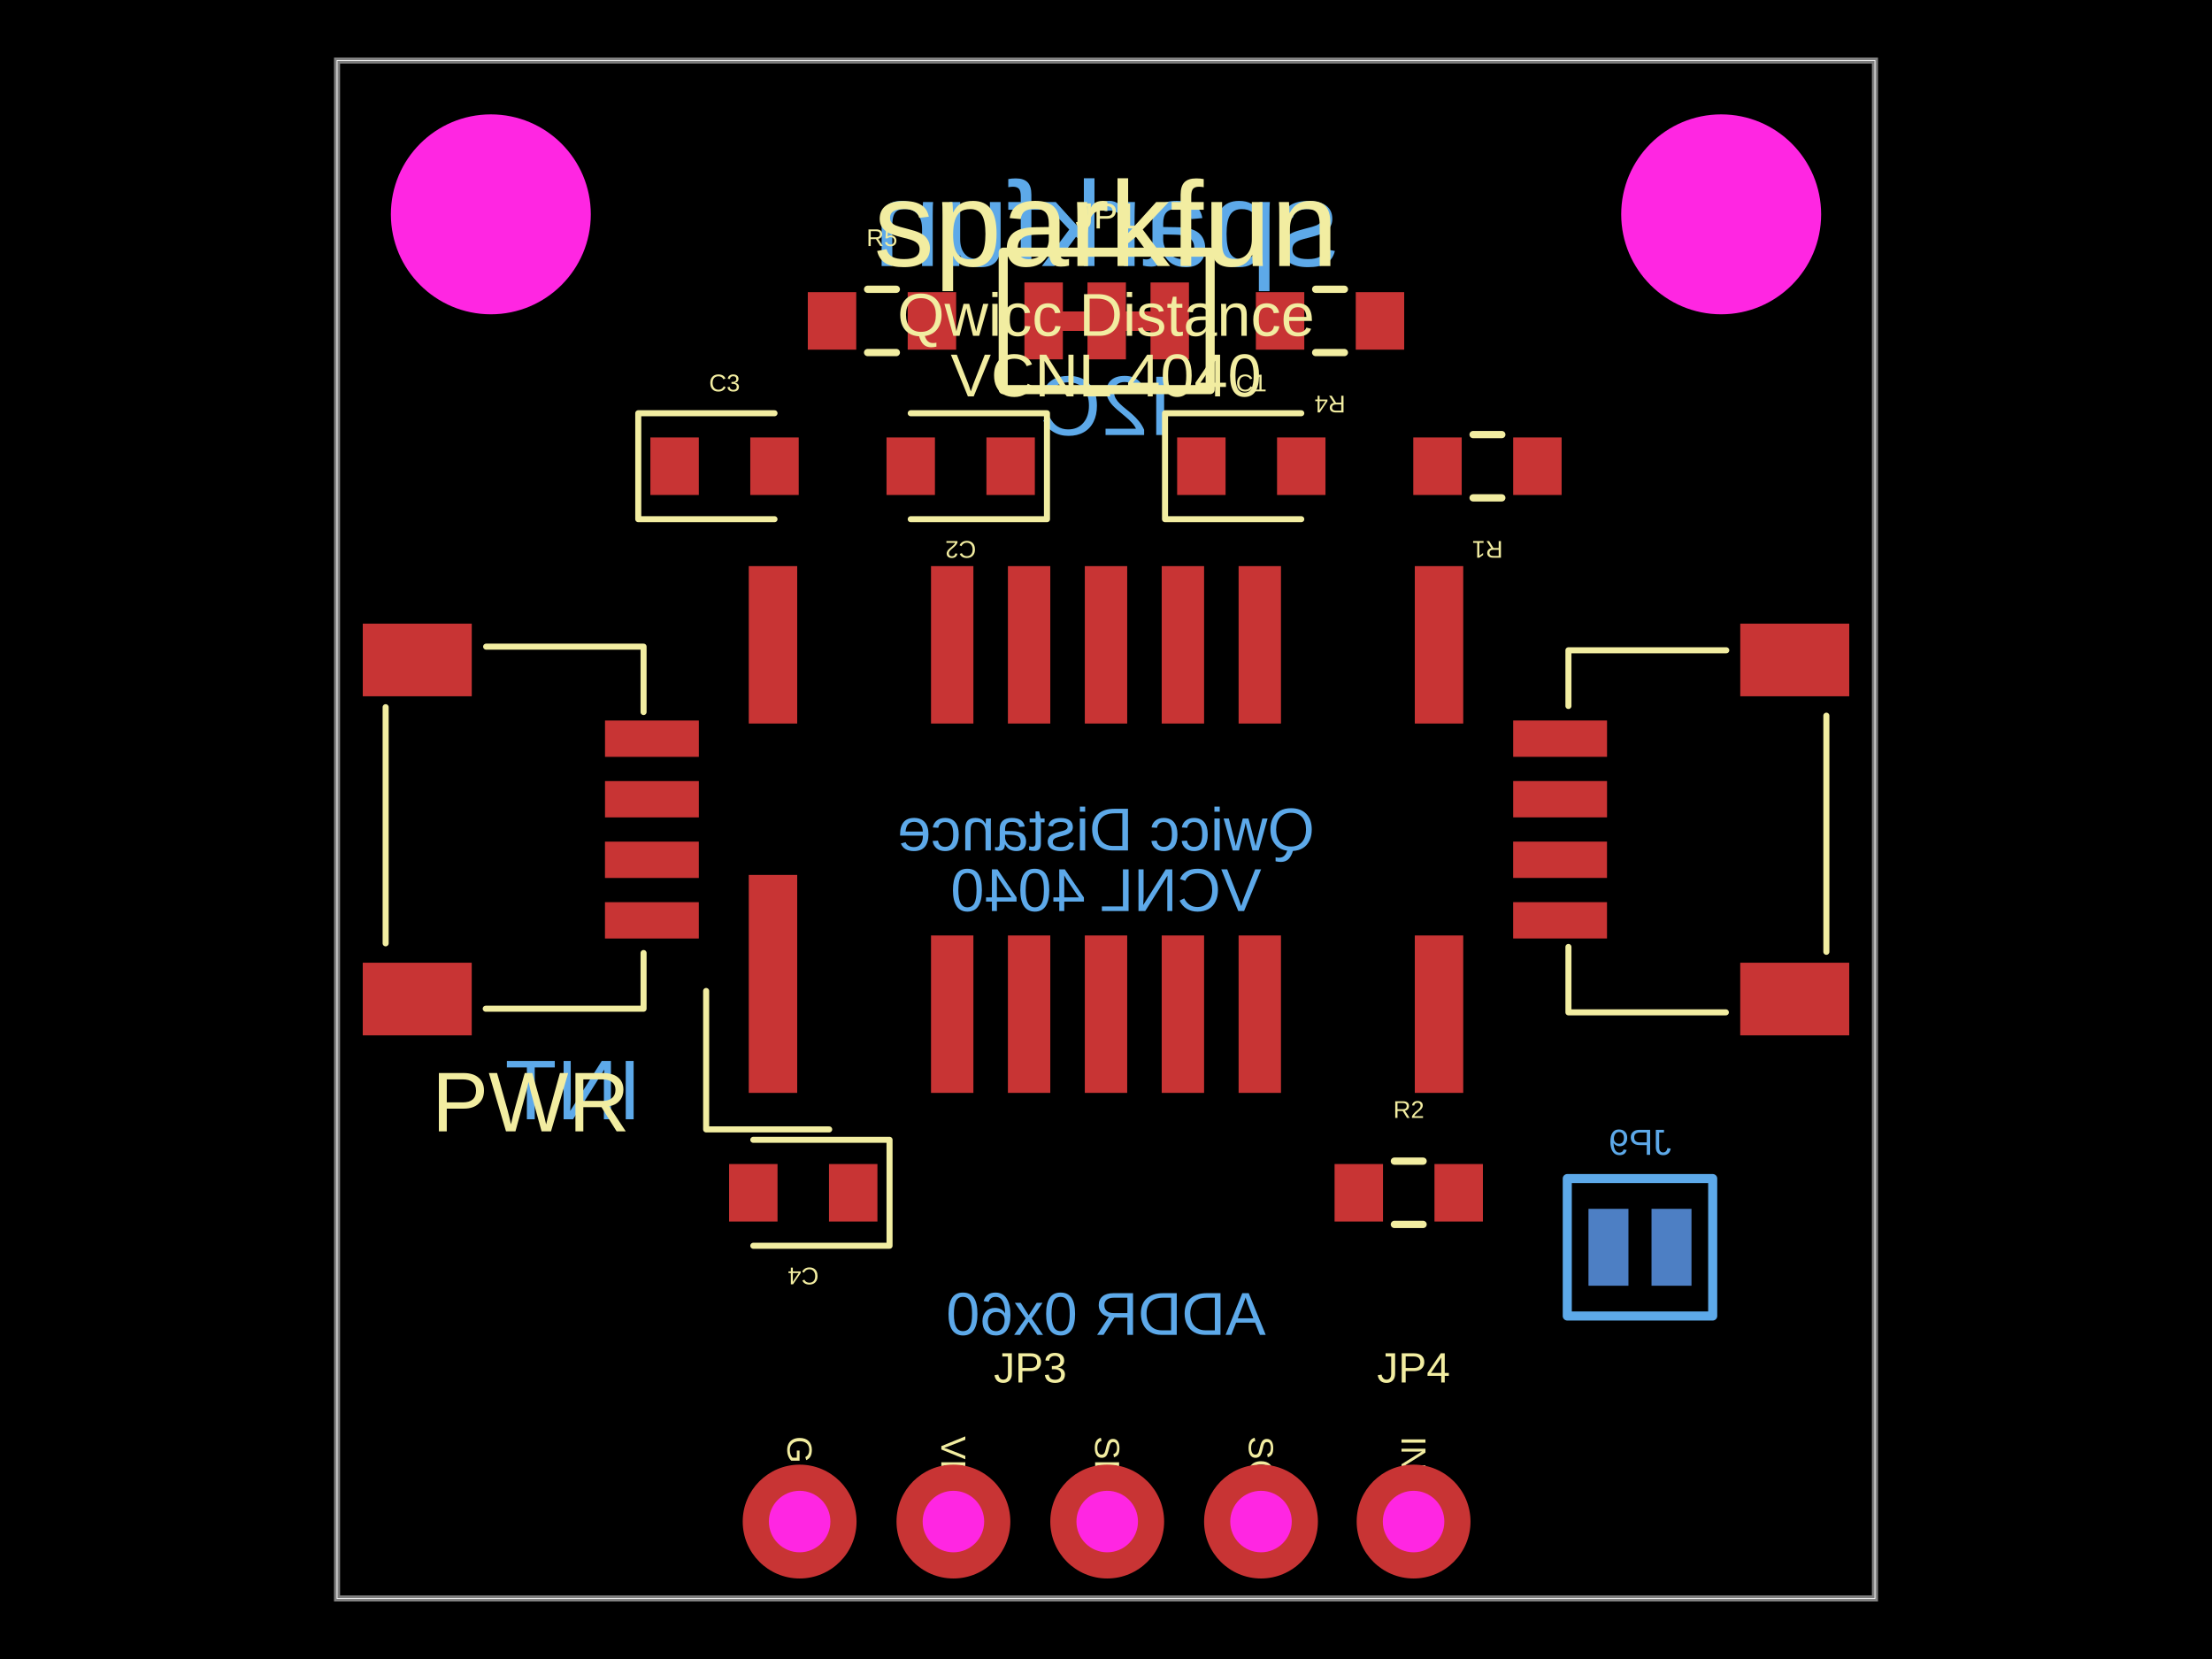
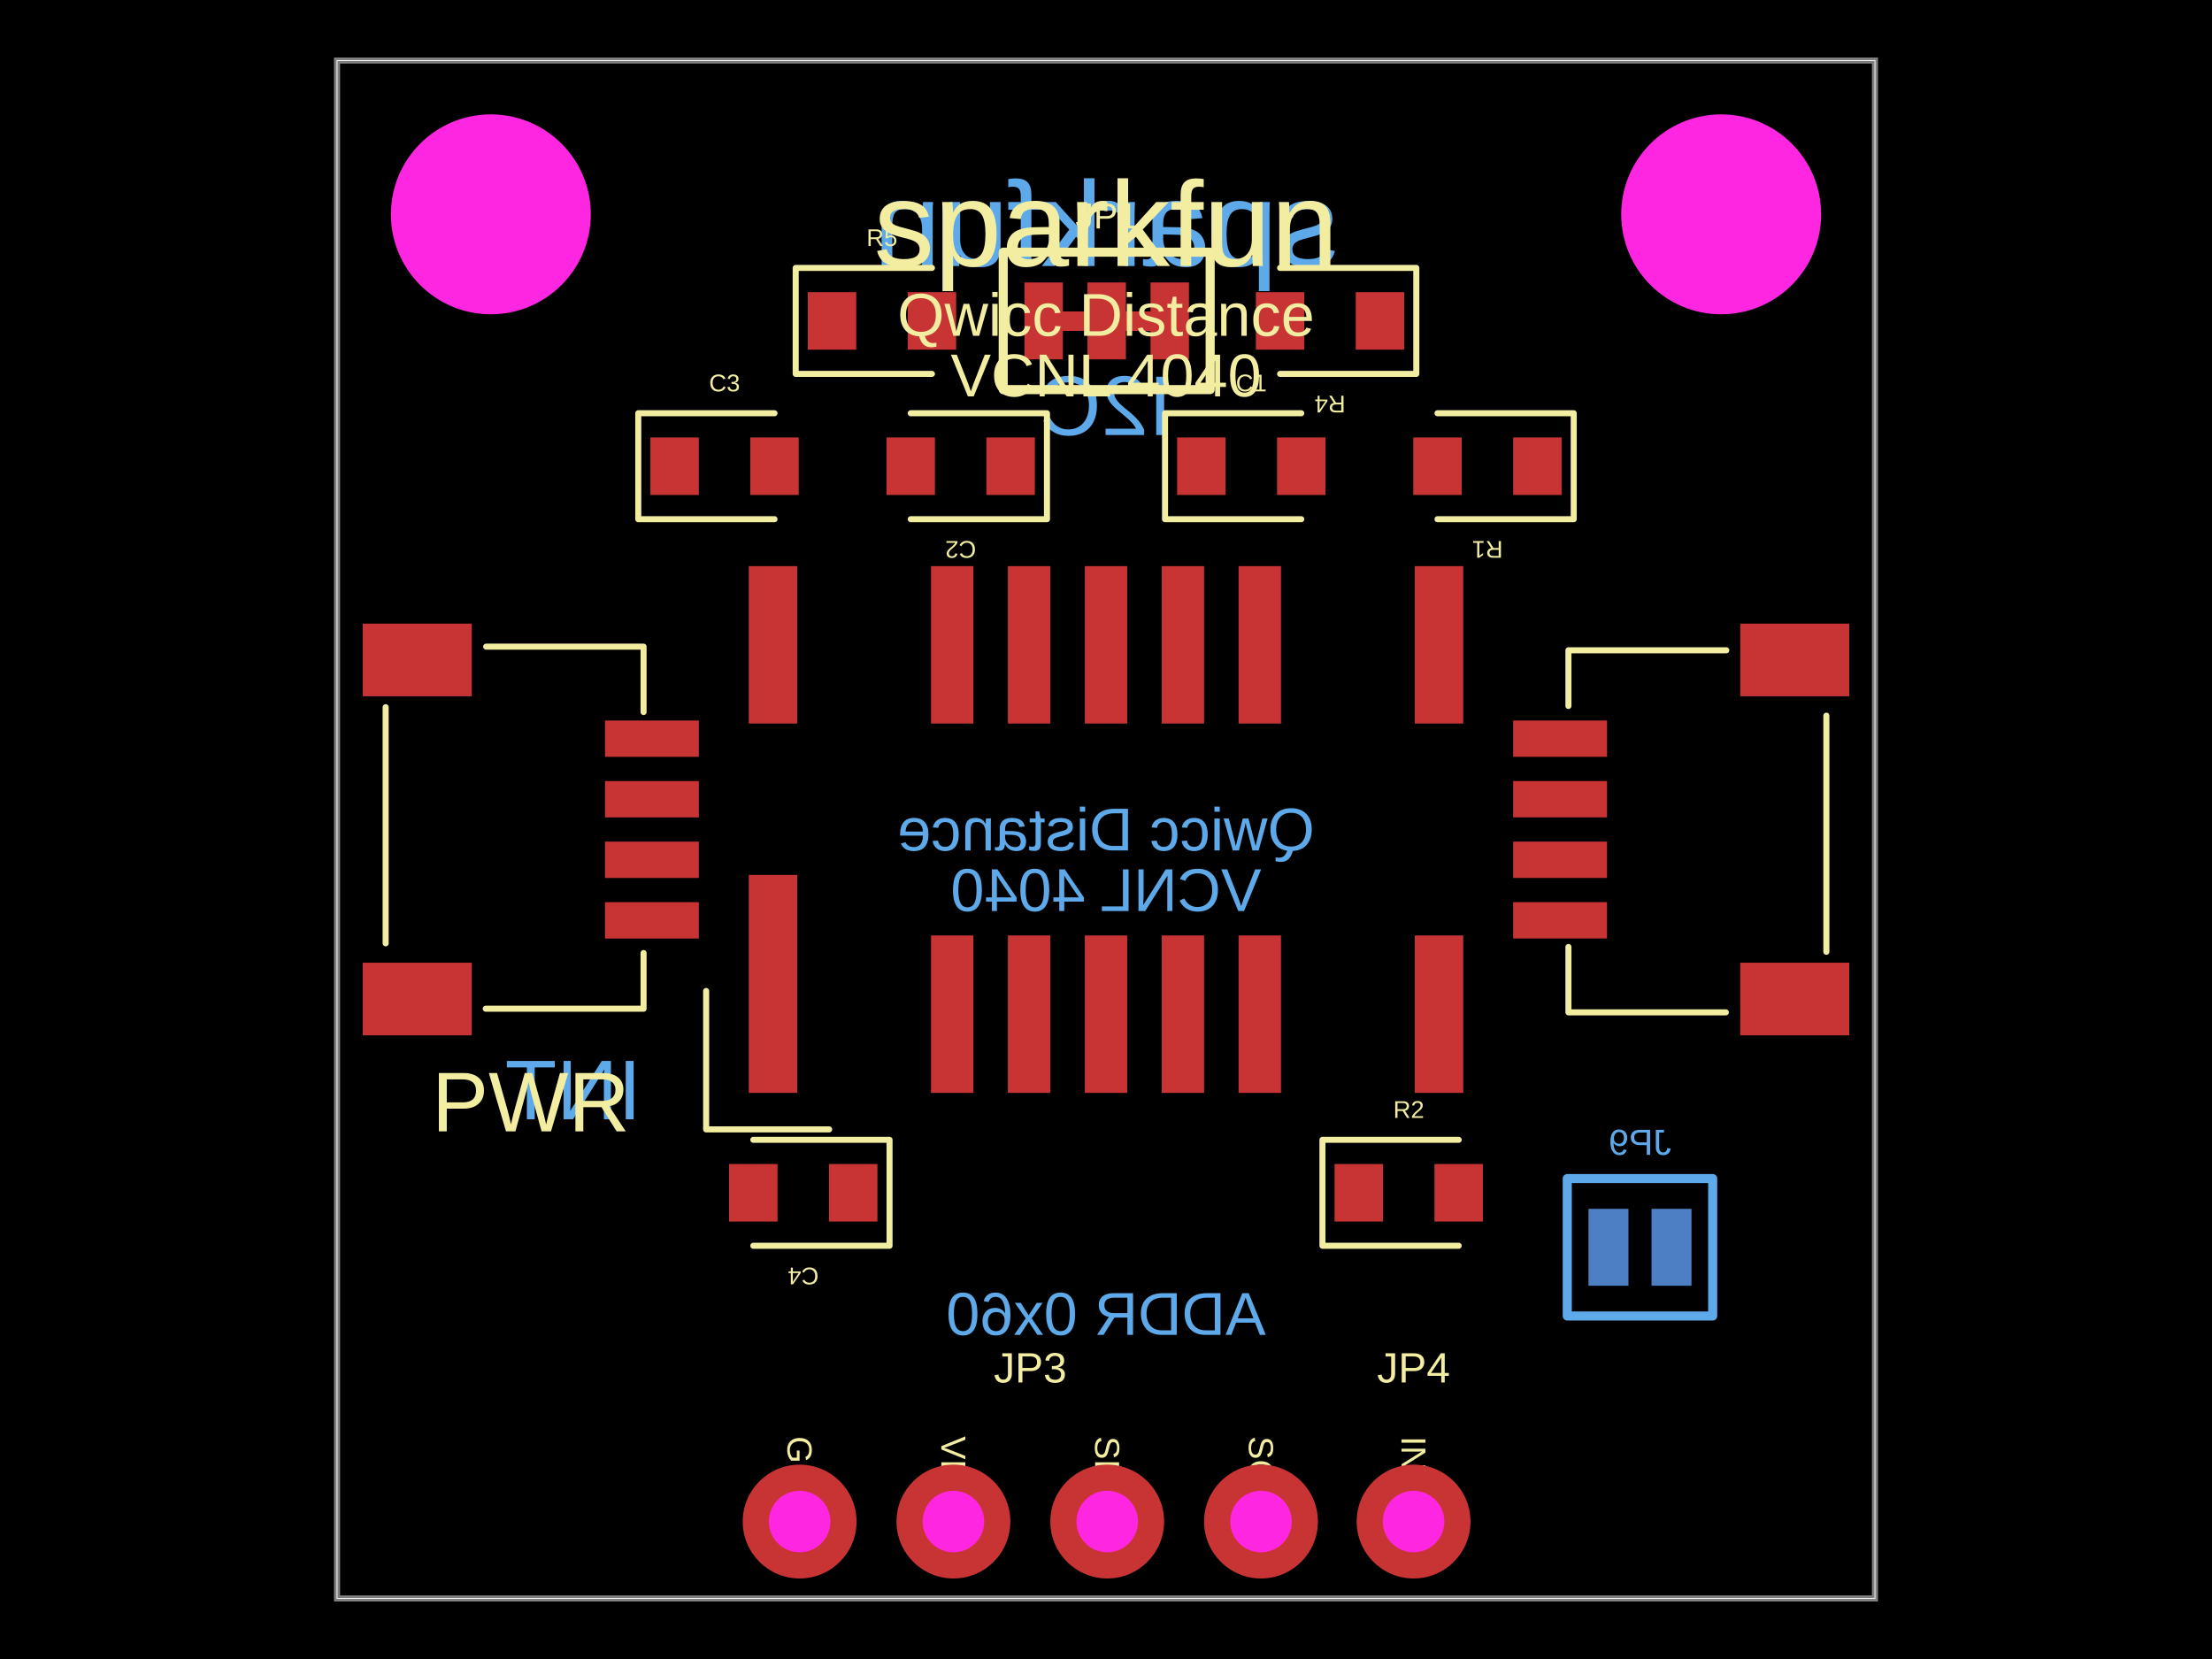
- <svg xmlns="http://www.w3.org/2000/svg" width="800" height="600">
+ <svg xmlns="http://www.w3.org/2000/svg" width="800" height="600" data-software-used-string="@tscircuit/core@0.0.1112">
  <style />
  <rect class="boundary" x="0" y="0" fill="#000" width="800" height="600" data-type="pcb_background" data-pcb-layer="global" />
  <rect class="pcb-boundary" fill="none" stroke="#fff" stroke-width="0.3" x="121.898" y="21.898" width="556.204" height="556.204" data-type="pcb_boundary" data-pcb-layer="global" />
  <path class="pcb-board" d="M 121.898 578.102 L 678.102 578.102 L 678.102 21.898 L 121.898 21.898 Z" fill="none" stroke="rgba(255, 255, 255, 0.5)" stroke-width="2.19" data-type="pcb_board" data-pcb-layer="board" />
  <rect class="pcb-pad" fill="rgb(77, 127, 196)" x="597.295" y="437.19" width="14.461" height="27.81" data-type="pcb_smtpad" data-pcb-layer="bottom" />
  <rect class="pcb-pad" fill="rgb(77, 127, 196)" x="574.491" y="437.19" width="14.461" height="27.81" data-type="pcb_smtpad" data-pcb-layer="bottom" />
-   <path class="pcb-silkscreen pcb-silkscreen-bottom" d="M 619.42 475.949 L 566.826 475.949 L 566.826 426.241 L 619.42 426.241 L 619.42 475.949 Z" fill="none" stroke="#5da9e9" stroke-width="3.285" stroke-linecap="round" stroke-linejoin="round" data-pcb-component-id="pcb_component_10" data-pcb-silkscreen-path-id="pcb_silkscreen_path_14" data-type="pcb_silkscreen_path" data-pcb-layer="bottom" />
-   <text x="0" y="0" dx="0" dy="0" fill="#5da9e9" font-family="Arial, sans-serif" font-size="13.139" text-anchor="middle" dominant-baseline="central" transform="matrix(-1,0,0,1,593.1234,413.1022)" class="pcb-silkscreen-text pcb-silkscreen-bottom" data-pcb-silkscreen-text-id="pcb_silkscreen_text_9" stroke="none" data-type="pcb_silkscreen_text" data-pcb-layer="bottom">JP9</text>
-   <text x="0" y="0" dx="0" dy="0" fill="#5da9e9" font-family="Arial, sans-serif" font-size="43.796" text-anchor="middle" dominant-baseline="central" transform="matrix(-1,0,0,1,400,81.0219)" class="pcb-silkscreen-text pcb-silkscreen-bottom" data-pcb-silkscreen-text-id="pcb_silkscreen_text_18" stroke="none" data-type="pcb_silkscreen_text" data-pcb-layer="bottom">sparkfun</text>
-   <text x="0" y="0" dx="0" dy="0" fill="#5da9e9" font-family="Arial, sans-serif" font-size="30.657" text-anchor="middle" dominant-baseline="central" transform="matrix(-1,0,0,1,400,146.7153)" class="pcb-silkscreen-text pcb-silkscreen-bottom" data-pcb-silkscreen-text-id="pcb_silkscreen_text_22" stroke="none" data-type="pcb_silkscreen_text" data-pcb-layer="bottom">I2C</text>
-   <text x="0" y="0" dx="0" dy="0" fill="#5da9e9" font-family="Arial, sans-serif" font-size="30.657" text-anchor="middle" dominant-baseline="central" transform="matrix(-1,0,0,1,207.2993,394.1606)" class="pcb-silkscreen-text pcb-silkscreen-bottom" data-pcb-silkscreen-text-id="pcb_silkscreen_text_23" stroke="none" data-type="pcb_silkscreen_text" data-pcb-layer="bottom">INT</text>
-   <text x="0" y="0" dx="0" dy="0" fill="#5da9e9" font-family="Arial, sans-serif" font-size="21.898" text-anchor="middle" dominant-baseline="central" transform="matrix(-1,0,0,1,400,300)" class="pcb-silkscreen-text pcb-silkscreen-bottom" data-pcb-silkscreen-text-id="pcb_silkscreen_text_24" stroke="none" data-type="pcb_silkscreen_text" data-pcb-layer="bottom">Qwicc Distance</text>
-   <text x="0" y="0" dx="0" dy="0" fill="#5da9e9" font-family="Arial, sans-serif" font-size="21.898" text-anchor="middle" dominant-baseline="central" transform="matrix(-1,0,0,1,400,321.8978)" class="pcb-silkscreen-text pcb-silkscreen-bottom" data-pcb-silkscreen-text-id="pcb_silkscreen_text_25" stroke="none" data-type="pcb_silkscreen_text" data-pcb-layer="bottom">VCNL 4040</text>
-   <text x="0" y="0" dx="0" dy="0" fill="#5da9e9" font-family="Arial, sans-serif" font-size="21.898" text-anchor="middle" dominant-baseline="central" transform="matrix(-1,0,0,1,400,475.1825)" class="pcb-silkscreen-text pcb-silkscreen-bottom" data-pcb-silkscreen-text-id="pcb_silkscreen_text_26" stroke="none" data-type="pcb_silkscreen_text" data-pcb-layer="bottom">ADDR 0x60</text>
+   <path class="pcb-silkscreen pcb-silkscreen-bottom" d="M 619.42 475.949 L 566.826 475.949 L 566.826 426.241 L 619.42 426.241 L 619.42 475.949 Z" fill="none" stroke="#5da9e9" stroke-width="3.285" stroke-linecap="round" stroke-linejoin="round" data-pcb-component-id="pcb_component_10" data-pcb-silkscreen-path-id="pcb_silkscreen_path_10" data-type="pcb_silkscreen_path" data-pcb-layer="bottom" />
+   <text x="0" y="0" dx="0" dy="0" fill="#5da9e9" font-family="Arial, sans-serif" font-size="13.139" text-anchor="middle" dominant-baseline="central" transform="matrix(-1,0,0,1,593.1234,413.1022)" class="pcb-silkscreen-text pcb-silkscreen-bottom" data-pcb-silkscreen-text-id="pcb_component_10" stroke="none" data-type="pcb_silkscreen_text" data-pcb-layer="bottom">JP9</text>
+   <text x="0" y="0" dx="0" dy="0" fill="#5da9e9" font-family="Arial, sans-serif" font-size="43.796" text-anchor="middle" dominant-baseline="central" transform="matrix(-1,0,0,1,400,81.0219)" class="pcb-silkscreen-text pcb-silkscreen-bottom" data-pcb-silkscreen-text-id="null" stroke="none" data-type="pcb_silkscreen_text" data-pcb-layer="bottom">sparkfun</text>
+   <text x="0" y="0" dx="0" dy="0" fill="#5da9e9" font-family="Arial, sans-serif" font-size="30.657" text-anchor="middle" dominant-baseline="central" transform="matrix(-1,0,0,1,400,146.7153)" class="pcb-silkscreen-text pcb-silkscreen-bottom" data-pcb-silkscreen-text-id="null" stroke="none" data-type="pcb_silkscreen_text" data-pcb-layer="bottom">I2C</text>
+   <text x="0" y="0" dx="0" dy="0" fill="#5da9e9" font-family="Arial, sans-serif" font-size="30.657" text-anchor="middle" dominant-baseline="central" transform="matrix(-1,0,0,1,207.2993,394.1606)" class="pcb-silkscreen-text pcb-silkscreen-bottom" data-pcb-silkscreen-text-id="null" stroke="none" data-type="pcb_silkscreen_text" data-pcb-layer="bottom">INT</text>
+   <text x="0" y="0" dx="0" dy="0" fill="#5da9e9" font-family="Arial, sans-serif" font-size="21.898" text-anchor="middle" dominant-baseline="central" transform="matrix(-1,0,0,1,400,300)" class="pcb-silkscreen-text pcb-silkscreen-bottom" data-pcb-silkscreen-text-id="null" stroke="none" data-type="pcb_silkscreen_text" data-pcb-layer="bottom">Qwicc Distance</text>
+   <text x="0" y="0" dx="0" dy="0" fill="#5da9e9" font-family="Arial, sans-serif" font-size="21.898" text-anchor="middle" dominant-baseline="central" transform="matrix(-1,0,0,1,400,321.8978)" class="pcb-silkscreen-text pcb-silkscreen-bottom" data-pcb-silkscreen-text-id="null" stroke="none" data-type="pcb_silkscreen_text" data-pcb-layer="bottom">VCNL 4040</text>
+   <text x="0" y="0" dx="0" dy="0" fill="#5da9e9" font-family="Arial, sans-serif" font-size="21.898" text-anchor="middle" dominant-baseline="central" transform="matrix(-1,0,0,1,400,475.1825)" class="pcb-silkscreen-text pcb-silkscreen-bottom" data-pcb-silkscreen-text-id="null" stroke="none" data-type="pcb_silkscreen_text" data-pcb-layer="bottom">ADDR 0x60</text>
  <rect class="pcb-pad" fill="rgb(200, 52, 52)" x="270.8" y="316.426" width="17.518" height="78.832" data-type="pcb_smtpad" data-pcb-layer="top" />
  <rect class="pcb-pad" fill="rgb(200, 52, 52)" x="336.715" y="338.321" width="15.328" height="56.934" data-type="pcb_smtpad" data-pcb-layer="top" />
  <rect class="pcb-pad" fill="rgb(200, 52, 52)" x="364.526" y="338.321" width="15.328" height="56.934" data-type="pcb_smtpad" data-pcb-layer="top" />
  <rect class="pcb-pad" fill="rgb(200, 52, 52)" x="392.336" y="338.321" width="15.328" height="56.934" data-type="pcb_smtpad" data-pcb-layer="top" />
  <rect class="pcb-pad" fill="rgb(200, 52, 52)" x="420.146" y="338.321" width="15.328" height="56.934" data-type="pcb_smtpad" data-pcb-layer="top" />
  <rect class="pcb-pad" fill="rgb(200, 52, 52)" x="447.956" y="338.321" width="15.328" height="56.934" data-type="pcb_smtpad" data-pcb-layer="top" />
  <rect class="pcb-pad" fill="rgb(200, 52, 52)" x="511.681" y="338.321" width="17.518" height="56.934" data-type="pcb_smtpad" data-pcb-layer="top" />
  <rect class="pcb-pad" fill="rgb(200, 52, 52)" x="511.681" y="204.742" width="17.518" height="56.934" data-type="pcb_smtpad" data-pcb-layer="top" />
  <rect class="pcb-pad" fill="rgb(200, 52, 52)" x="447.956" y="204.742" width="15.328" height="56.934" data-type="pcb_smtpad" data-pcb-layer="top" />
  <rect class="pcb-pad" fill="rgb(200, 52, 52)" x="420.146" y="204.742" width="15.328" height="56.934" data-type="pcb_smtpad" data-pcb-layer="top" />
  <rect class="pcb-pad" fill="rgb(200, 52, 52)" x="392.336" y="204.742" width="15.328" height="56.934" data-type="pcb_smtpad" data-pcb-layer="top" />
  <rect class="pcb-pad" fill="rgb(200, 52, 52)" x="364.526" y="204.742" width="15.328" height="56.934" data-type="pcb_smtpad" data-pcb-layer="top" />
  <rect class="pcb-pad" fill="rgb(200, 52, 52)" x="336.715" y="204.742" width="15.328" height="56.934" data-type="pcb_smtpad" data-pcb-layer="top" />
  <rect class="pcb-pad" fill="rgb(200, 52, 52)" x="270.8" y="204.742" width="17.518" height="56.934" data-type="pcb_smtpad" data-pcb-layer="top" />
  <rect class="pcb-pad" fill="rgb(200, 52, 52)" x="425.73" y="158.212" width="17.518" height="20.803" data-type="pcb_smtpad" data-pcb-layer="top" />
  <rect class="pcb-pad" fill="rgb(200, 52, 52)" x="461.861" y="158.212" width="17.518" height="20.803" data-type="pcb_smtpad" data-pcb-layer="top" />
  <rect class="pcb-pad" fill="rgb(200, 52, 52)" x="356.752" y="158.212" width="17.518" height="20.803" data-type="pcb_smtpad" data-pcb-layer="top" />
  <rect class="pcb-pad" fill="rgb(200, 52, 52)" x="320.62" y="158.212" width="17.518" height="20.803" data-type="pcb_smtpad" data-pcb-layer="top" />
  <rect class="pcb-pad" fill="rgb(200, 52, 52)" x="235.219" y="158.212" width="17.518" height="20.803" data-type="pcb_smtpad" data-pcb-layer="top" />
  <rect class="pcb-pad" fill="rgb(200, 52, 52)" x="271.35" y="158.212" width="17.518" height="20.803" data-type="pcb_smtpad" data-pcb-layer="top" />
  <rect class="pcb-pad" fill="rgb(200, 52, 52)" x="299.818" y="420.985" width="17.518" height="20.803" data-type="pcb_smtpad" data-pcb-layer="top" />
  <rect class="pcb-pad" fill="rgb(200, 52, 52)" x="263.686" y="420.985" width="17.518" height="20.803" data-type="pcb_smtpad" data-pcb-layer="top" />
  <rect class="pcb-pad" fill="rgb(200, 52, 52)" x="547.263" y="158.212" width="17.518" height="20.803" data-type="pcb_smtpad" data-pcb-layer="top" />
  <rect class="pcb-pad" fill="rgb(200, 52, 52)" x="511.131" y="158.212" width="17.518" height="20.803" data-type="pcb_smtpad" data-pcb-layer="top" />
  <rect class="pcb-pad" fill="rgb(200, 52, 52)" x="482.664" y="420.985" width="17.518" height="20.803" data-type="pcb_smtpad" data-pcb-layer="top" />
  <rect class="pcb-pad" fill="rgb(200, 52, 52)" x="518.796" y="420.985" width="17.518" height="20.803" data-type="pcb_smtpad" data-pcb-layer="top" />
  <rect class="pcb-pad" fill="rgb(200, 52, 52)" x="490.328" y="105.657" width="17.518" height="20.803" data-type="pcb_smtpad" data-pcb-layer="top" />
  <rect class="pcb-pad" fill="rgb(200, 52, 52)" x="454.197" y="105.657" width="17.518" height="20.803" data-type="pcb_smtpad" data-pcb-layer="top" />
  <rect class="pcb-pad" fill="rgb(200, 52, 52)" x="292.153" y="105.657" width="17.518" height="20.803" data-type="pcb_smtpad" data-pcb-layer="top" />
  <rect class="pcb-pad" fill="rgb(200, 52, 52)" x="328.285" y="105.657" width="17.518" height="20.803" data-type="pcb_smtpad" data-pcb-layer="top" />
  <rect class="pcb-pad" fill="rgb(200, 52, 52)" x="370.493" y="102.153" width="13.905" height="27.81" data-type="pcb_smtpad" data-pcb-layer="top" />
  <rect class="pcb-pad" fill="rgb(200, 52, 52)" x="393.297" y="102.153" width="13.905" height="27.81" data-type="pcb_smtpad" data-pcb-layer="top" />
  <rect class="pcb-pad" fill="rgb(200, 52, 52)" x="416.101" y="102.153" width="13.905" height="27.81" data-type="pcb_smtpad" data-pcb-layer="top" />
  <path class="pcb-trace" stroke="rgb(200, 52, 52)" fill="none" d="M 384.398 116.058 L 393.297 116.058" stroke-width="6.953" stroke-linecap="round" stroke-linejoin="round" shape-rendering="crispEdges" data-type="pcb_trace" data-pcb-layer="top" />
  <path class="pcb-trace" stroke="rgb(200, 52, 52)" fill="none" d="M 407.202 116.058 L 416.101 116.058" stroke-width="6.953" stroke-linecap="round" stroke-linejoin="round" shape-rendering="crispEdges" data-type="pcb_trace" data-pcb-layer="top" />
  <rect class="pcb-pad" fill="rgb(200, 52, 52)" x="547.251" y="304.377" width="33.942" height="13.139" data-type="pcb_smtpad" data-pcb-layer="top" />
  <rect class="pcb-pad" fill="rgb(200, 52, 52)" x="547.251" y="326.275" width="33.942" height="13.139" data-type="pcb_smtpad" data-pcb-layer="top" />
  <rect class="pcb-pad" fill="rgb(200, 52, 52)" x="547.262" y="260.576" width="33.942" height="13.139" data-type="pcb_smtpad" data-pcb-layer="top" />
  <rect class="pcb-pad" fill="rgb(200, 52, 52)" x="547.262" y="282.473" width="33.942" height="13.139" data-type="pcb_smtpad" data-pcb-layer="top" />
  <rect class="pcb-pad" fill="rgb(200, 52, 52)" x="629.38" y="348.177" width="39.416" height="26.277" data-type="pcb_smtpad" data-pcb-layer="top" />
  <rect class="pcb-pad" fill="rgb(200, 52, 52)" x="629.391" y="225.545" width="39.416" height="26.277" data-type="pcb_smtpad" data-pcb-layer="top" />
  <rect class="pcb-pad" fill="rgb(200, 52, 52)" x="218.807" y="282.485" width="33.942" height="13.139" data-type="pcb_smtpad" data-pcb-layer="top" />
  <rect class="pcb-pad" fill="rgb(200, 52, 52)" x="218.807" y="260.587" width="33.942" height="13.139" data-type="pcb_smtpad" data-pcb-layer="top" />
  <rect class="pcb-pad" fill="rgb(200, 52, 52)" x="218.796" y="326.286" width="33.942" height="13.139" data-type="pcb_smtpad" data-pcb-layer="top" />
  <rect class="pcb-pad" fill="rgb(200, 52, 52)" x="218.796" y="304.388" width="33.942" height="13.139" data-type="pcb_smtpad" data-pcb-layer="top" />
  <rect class="pcb-pad" fill="rgb(200, 52, 52)" x="131.204" y="225.545" width="39.416" height="26.277" data-type="pcb_smtpad" data-pcb-layer="top" />
  <rect class="pcb-pad" fill="rgb(200, 52, 52)" x="131.193" y="348.177" width="39.416" height="26.277" data-type="pcb_smtpad" data-pcb-layer="top" />
  <path class="pcb-silkscreen pcb-silkscreen-top" d="M 255.387 358.401 L 255.387 408.46 L 299.883 408.46" fill="none" stroke="#f2eda1" stroke-width="2.19" stroke-linecap="round" stroke-linejoin="round" data-pcb-component-id="pcb_component_0" data-pcb-silkscreen-path-id="pcb_silkscreen_path_0" data-type="pcb_silkscreen_path" data-pcb-layer="top" />
  <path class="pcb-silkscreen pcb-silkscreen-top" d="M 470.62 149.453 L 421.35 149.453 L 421.35 187.774 L 470.62 187.774" fill="none" stroke="#f2eda1" stroke-width="2.19" stroke-linecap="round" stroke-linejoin="round" data-pcb-component-id="pcb_component_1" data-pcb-silkscreen-path-id="pcb_silkscreen_path_1" data-type="pcb_silkscreen_path" data-pcb-layer="top" />
-   <text x="0" y="0" dx="0" dy="0" fill="#f2eda1" font-family="Arial, sans-serif" font-size="8.759" text-anchor="middle" dominant-baseline="central" transform="matrix(1,0,0,1,452.5547,138.5036)" class="pcb-silkscreen-text pcb-silkscreen-top" data-pcb-silkscreen-text-id="pcb_silkscreen_text_0" stroke="none" data-type="pcb_silkscreen_text" data-pcb-layer="top">C1</text>
+   <text x="0" y="0" dx="0" dy="0" fill="#f2eda1" font-family="Arial, sans-serif" font-size="8.759" text-anchor="middle" dominant-baseline="central" transform="matrix(1,0,0,1,452.5547,138.5036)" class="pcb-silkscreen-text pcb-silkscreen-top" data-pcb-silkscreen-text-id="pcb_component_1" stroke="none" data-type="pcb_silkscreen_text" data-pcb-layer="top">C1</text>
  <path class="pcb-silkscreen pcb-silkscreen-top" d="M 329.38 187.774 L 378.65 187.774 L 378.65 149.453 L 329.38 149.453" fill="none" stroke="#f2eda1" stroke-width="2.19" stroke-linecap="round" stroke-linejoin="round" data-pcb-component-id="pcb_component_2" data-pcb-silkscreen-path-id="pcb_silkscreen_path_2" data-type="pcb_silkscreen_path" data-pcb-layer="top" />
-   <text x="0" y="0" dx="0" dy="0" fill="#f2eda1" font-family="Arial, sans-serif" font-size="8.759" text-anchor="middle" dominant-baseline="central" transform="matrix(-1,-1.2246467991473532e-16,1.2246467991473532e-16,-1,347.4453,198.7226)" class="pcb-silkscreen-text pcb-silkscreen-top" data-pcb-silkscreen-text-id="pcb_silkscreen_text_1" stroke="none" data-type="pcb_silkscreen_text" data-pcb-layer="top">C2</text>
+   <text x="0" y="0" dx="0" dy="0" fill="#f2eda1" font-family="Arial, sans-serif" font-size="8.759" text-anchor="middle" dominant-baseline="central" transform="matrix(-1,-1.2246467991473532e-16,1.2246467991473532e-16,-1,347.4453,198.7226)" class="pcb-silkscreen-text pcb-silkscreen-top" data-pcb-silkscreen-text-id="pcb_component_2" stroke="none" data-type="pcb_silkscreen_text" data-pcb-layer="top">C2</text>
  <path class="pcb-silkscreen pcb-silkscreen-top" d="M 280.109 149.453 L 230.839 149.453 L 230.839 187.774 L 280.109 187.774" fill="none" stroke="#f2eda1" stroke-width="2.19" stroke-linecap="round" stroke-linejoin="round" data-pcb-component-id="pcb_component_3" data-pcb-silkscreen-path-id="pcb_silkscreen_path_3" data-type="pcb_silkscreen_path" data-pcb-layer="top" />
-   <text x="0" y="0" dx="0" dy="0" fill="#f2eda1" font-family="Arial, sans-serif" font-size="8.759" text-anchor="middle" dominant-baseline="central" transform="matrix(1,0,0,1,262.0438,138.5036)" class="pcb-silkscreen-text pcb-silkscreen-top" data-pcb-silkscreen-text-id="pcb_silkscreen_text_2" stroke="none" data-type="pcb_silkscreen_text" data-pcb-layer="top">C3</text>
+   <text x="0" y="0" dx="0" dy="0" fill="#f2eda1" font-family="Arial, sans-serif" font-size="8.759" text-anchor="middle" dominant-baseline="central" transform="matrix(1,0,0,1,262.0438,138.5036)" class="pcb-silkscreen-text pcb-silkscreen-top" data-pcb-silkscreen-text-id="pcb_component_3" stroke="none" data-type="pcb_silkscreen_text" data-pcb-layer="top">C3</text>
  <path class="pcb-silkscreen pcb-silkscreen-top" d="M 272.445 450.547 L 321.715 450.547 L 321.715 412.226 L 272.445 412.226" fill="none" stroke="#f2eda1" stroke-width="2.19" stroke-linecap="round" stroke-linejoin="round" data-pcb-component-id="pcb_component_4" data-pcb-silkscreen-path-id="pcb_silkscreen_path_4" data-type="pcb_silkscreen_path" data-pcb-layer="top" />
-   <text x="0" y="0" dx="0" dy="0" fill="#f2eda1" font-family="Arial, sans-serif" font-size="8.759" text-anchor="middle" dominant-baseline="central" transform="matrix(-1,-1.2246467991473532e-16,1.2246467991473532e-16,-1,290.5109,461.4964)" class="pcb-silkscreen-text pcb-silkscreen-top" data-pcb-silkscreen-text-id="pcb_silkscreen_text_3" stroke="none" data-type="pcb_silkscreen_text" data-pcb-layer="top">C4</text>
-   <path class="pcb-silkscreen pcb-silkscreen-top" d="M 543.152 180.055 L 532.761 180.055" fill="none" stroke="#f2eda1" stroke-width="2.628" stroke-linecap="round" stroke-linejoin="round" data-pcb-component-id="pcb_component_5" data-pcb-silkscreen-path-id="pcb_silkscreen_path_5" data-type="pcb_silkscreen_path" data-pcb-layer="top" />
-   <path class="pcb-silkscreen pcb-silkscreen-top" d="M 543.152 157.172 L 532.761 157.172" fill="none" stroke="#f2eda1" stroke-width="2.628" stroke-linecap="round" stroke-linejoin="round" data-pcb-component-id="pcb_component_5" data-pcb-silkscreen-path-id="pcb_silkscreen_path_6" data-type="pcb_silkscreen_path" data-pcb-layer="top" />
-   <text x="0" y="0" dx="0" dy="0" fill="#f2eda1" font-family="Arial, sans-serif" font-size="8.759" text-anchor="middle" dominant-baseline="central" transform="matrix(-1,-1.2246467991473532e-16,1.2246467991473532e-16,-1,537.9562,198.7226)" class="pcb-silkscreen-text pcb-silkscreen-top" data-pcb-silkscreen-text-id="pcb_silkscreen_text_4" stroke="none" data-type="pcb_silkscreen_text" data-pcb-layer="top">R1</text>
-   <path class="pcb-silkscreen pcb-silkscreen-top" d="M 504.294 419.945 L 514.684 419.945" fill="none" stroke="#f2eda1" stroke-width="2.628" stroke-linecap="round" stroke-linejoin="round" data-pcb-component-id="pcb_component_6" data-pcb-silkscreen-path-id="pcb_silkscreen_path_7" data-type="pcb_silkscreen_path" data-pcb-layer="top" />
-   <path class="pcb-silkscreen pcb-silkscreen-top" d="M 504.294 442.828 L 514.684 442.828" fill="none" stroke="#f2eda1" stroke-width="2.628" stroke-linecap="round" stroke-linejoin="round" data-pcb-component-id="pcb_component_6" data-pcb-silkscreen-path-id="pcb_silkscreen_path_8" data-type="pcb_silkscreen_path" data-pcb-layer="top" />
-   <text x="0" y="0" dx="0" dy="0" fill="#f2eda1" font-family="Arial, sans-serif" font-size="8.759" text-anchor="middle" dominant-baseline="central" transform="matrix(1,0,0,1,509.4891,401.2774)" class="pcb-silkscreen-text pcb-silkscreen-top" data-pcb-silkscreen-text-id="pcb_silkscreen_text_5" stroke="none" data-type="pcb_silkscreen_text" data-pcb-layer="top">R2</text>
-   <path class="pcb-silkscreen pcb-silkscreen-top" d="M 486.217 127.5 L 475.826 127.5" fill="none" stroke="#f2eda1" stroke-width="2.628" stroke-linecap="round" stroke-linejoin="round" data-pcb-component-id="pcb_component_7" data-pcb-silkscreen-path-id="pcb_silkscreen_path_9" data-type="pcb_silkscreen_path" data-pcb-layer="top" />
-   <path class="pcb-silkscreen pcb-silkscreen-top" d="M 486.217 104.617 L 475.826 104.617" fill="none" stroke="#f2eda1" stroke-width="2.628" stroke-linecap="round" stroke-linejoin="round" data-pcb-component-id="pcb_component_7" data-pcb-silkscreen-path-id="pcb_silkscreen_path_10" data-type="pcb_silkscreen_path" data-pcb-layer="top" />
-   <text x="0" y="0" dx="0" dy="0" fill="#f2eda1" font-family="Arial, sans-serif" font-size="8.759" text-anchor="middle" dominant-baseline="central" transform="matrix(-1,-1.2246467991473532e-16,1.2246467991473532e-16,-1,481.0219,146.1679)" class="pcb-silkscreen-text pcb-silkscreen-top" data-pcb-silkscreen-text-id="pcb_silkscreen_text_6" stroke="none" data-type="pcb_silkscreen_text" data-pcb-layer="top">R4</text>
-   <path class="pcb-silkscreen pcb-silkscreen-top" d="M 313.783 104.617 L 324.174 104.617" fill="none" stroke="#f2eda1" stroke-width="2.628" stroke-linecap="round" stroke-linejoin="round" data-pcb-component-id="pcb_component_8" data-pcb-silkscreen-path-id="pcb_silkscreen_path_11" data-type="pcb_silkscreen_path" data-pcb-layer="top" />
-   <path class="pcb-silkscreen pcb-silkscreen-top" d="M 313.783 127.5 L 324.174 127.5" fill="none" stroke="#f2eda1" stroke-width="2.628" stroke-linecap="round" stroke-linejoin="round" data-pcb-component-id="pcb_component_8" data-pcb-silkscreen-path-id="pcb_silkscreen_path_12" data-type="pcb_silkscreen_path" data-pcb-layer="top" />
-   <text x="0" y="0" dx="0" dy="0" fill="#f2eda1" font-family="Arial, sans-serif" font-size="8.759" text-anchor="middle" dominant-baseline="central" transform="matrix(1,0,0,1,318.9781,85.94891)" class="pcb-silkscreen-text pcb-silkscreen-top" data-pcb-silkscreen-text-id="pcb_silkscreen_text_7" stroke="none" data-type="pcb_silkscreen_text" data-pcb-layer="top">R5</text>
-   <path class="pcb-silkscreen pcb-silkscreen-top" d="M 362.828 140.912 L 437.671 140.912 L 437.671 91.204 L 362.828 91.204 L 362.828 140.912 Z" fill="none" stroke="#f2eda1" stroke-width="3.285" stroke-linecap="round" stroke-linejoin="round" data-pcb-component-id="pcb_component_9" data-pcb-silkscreen-path-id="pcb_silkscreen_path_13" data-type="pcb_silkscreen_path" data-pcb-layer="top" />
-   <text x="0" y="0" dx="0" dy="0" fill="#f2eda1" font-family="Arial, sans-serif" font-size="13.139" text-anchor="middle" dominant-baseline="central" transform="matrix(1,0,0,1,400.2496,78.06569)" class="pcb-silkscreen-text pcb-silkscreen-top" data-pcb-silkscreen-text-id="pcb_silkscreen_text_8" stroke="none" data-type="pcb_silkscreen_text" data-pcb-layer="top">JP1</text>
-   <text x="0" y="0" dx="0" dy="0" fill="#f2eda1" font-family="Arial, sans-serif" font-size="12.613" text-anchor="start" dominant-baseline="central" transform="matrix(-1.8369701987210297e-16,1,-1,-1.8369701987210297e-16,289.1971,519.4161)" class="pcb-silkscreen-text pcb-silkscreen-top" data-pcb-silkscreen-text-id="pcb_silkscreen_text_10" stroke="none" data-type="pcb_silkscreen_text" data-pcb-layer="top">GND</text>
-   <text x="0" y="0" dx="0" dy="0" fill="#f2eda1" font-family="Arial, sans-serif" font-size="12.613" text-anchor="start" dominant-baseline="central" transform="matrix(-1.8369701987210297e-16,1,-1,-1.8369701987210297e-16,344.8175,519.4161)" class="pcb-silkscreen-text pcb-silkscreen-top" data-pcb-silkscreen-text-id="pcb_silkscreen_text_11" stroke="none" data-type="pcb_silkscreen_text" data-pcb-layer="top">VDD</text>
-   <text x="0" y="0" dx="0" dy="0" fill="#f2eda1" font-family="Arial, sans-serif" font-size="12.613" text-anchor="start" dominant-baseline="central" transform="matrix(-1.8369701987210297e-16,1,-1,-1.8369701987210297e-16,400.438,519.4161)" class="pcb-silkscreen-text pcb-silkscreen-top" data-pcb-silkscreen-text-id="pcb_silkscreen_text_12" stroke="none" data-type="pcb_silkscreen_text" data-pcb-layer="top">SDA</text>
-   <text x="0" y="0" dx="0" dy="0" fill="#f2eda1" font-family="Arial, sans-serif" font-size="12.613" text-anchor="start" dominant-baseline="central" transform="matrix(-1.8369701987210297e-16,1,-1,-1.8369701987210297e-16,456.0584,519.4161)" class="pcb-silkscreen-text pcb-silkscreen-top" data-pcb-silkscreen-text-id="pcb_silkscreen_text_13" stroke="none" data-type="pcb_silkscreen_text" data-pcb-layer="top">SCL</text>
-   <text x="0" y="0" dx="0" dy="0" fill="#f2eda1" font-family="Arial, sans-serif" font-size="15.328" text-anchor="middle" dominant-baseline="central" transform="matrix(1,0,0,1,372.6277,494.6715)" class="pcb-silkscreen-text pcb-silkscreen-top" data-pcb-silkscreen-text-id="pcb_silkscreen_text_14" stroke="none" data-type="pcb_silkscreen_text" data-pcb-layer="top">JP3</text>
-   <text x="0" y="0" dx="0" dy="0" fill="#f2eda1" font-family="Arial, sans-serif" font-size="12.613" text-anchor="start" dominant-baseline="central" transform="matrix(-1.8369701987210297e-16,1,-1,-1.8369701987210297e-16,511.2409,519.4161)" class="pcb-silkscreen-text pcb-silkscreen-top" data-pcb-silkscreen-text-id="pcb_silkscreen_text_15" stroke="none" data-type="pcb_silkscreen_text" data-pcb-layer="top">INT</text>
-   <text x="0" y="0" dx="0" dy="0" fill="#f2eda1" font-family="Arial, sans-serif" font-size="15.328" text-anchor="middle" dominant-baseline="central" transform="matrix(1,0,0,1,511.2409,494.6715)" class="pcb-silkscreen-text pcb-silkscreen-top" data-pcb-silkscreen-text-id="pcb_silkscreen_text_16" stroke="none" data-type="pcb_silkscreen_text" data-pcb-layer="top">JP4</text>
-   <path class="pcb-silkscreen pcb-silkscreen-top" d="M 660.528 344.233 L 660.528 258.832" fill="none" stroke="#f2eda1" stroke-width="2.19" stroke-linecap="round" stroke-linejoin="round" data-pcb-component-id="pcb_component_13" data-pcb-silkscreen-path-id="pcb_silkscreen_path_15" data-type="pcb_silkscreen_path" data-pcb-layer="top" />
-   <path class="pcb-silkscreen pcb-silkscreen-top" d="M 567.245 342.482 L 567.245 366.13 L 624.178 366.13" fill="none" stroke="#f2eda1" stroke-width="2.19" stroke-linecap="round" stroke-linejoin="round" data-pcb-component-id="pcb_component_13" data-pcb-silkscreen-path-id="pcb_silkscreen_path_16" data-type="pcb_silkscreen_path" data-pcb-layer="top" />
-   <path class="pcb-silkscreen pcb-silkscreen-top" d="M 567.245 255.328 L 567.245 235.182 L 624.328 235.182" fill="none" stroke="#f2eda1" stroke-width="2.19" stroke-linecap="round" stroke-linejoin="round" data-pcb-component-id="pcb_component_13" data-pcb-silkscreen-path-id="pcb_silkscreen_path_17" data-type="pcb_silkscreen_path" data-pcb-layer="top" />
-   <path class="pcb-silkscreen pcb-silkscreen-top" d="M 139.472 255.767 L 139.472 341.168" fill="none" stroke="#f2eda1" stroke-width="2.19" stroke-linecap="round" stroke-linejoin="round" data-pcb-component-id="pcb_component_14" data-pcb-silkscreen-path-id="pcb_silkscreen_path_18" data-type="pcb_silkscreen_path" data-pcb-layer="top" />
-   <path class="pcb-silkscreen pcb-silkscreen-top" d="M 232.755 257.518 L 232.755 233.87 L 175.822 233.87" fill="none" stroke="#f2eda1" stroke-width="2.19" stroke-linecap="round" stroke-linejoin="round" data-pcb-component-id="pcb_component_14" data-pcb-silkscreen-path-id="pcb_silkscreen_path_19" data-type="pcb_silkscreen_path" data-pcb-layer="top" />
-   <path class="pcb-silkscreen pcb-silkscreen-top" d="M 232.755 344.672 L 232.755 364.818 L 175.672 364.818" fill="none" stroke="#f2eda1" stroke-width="2.19" stroke-linecap="round" stroke-linejoin="round" data-pcb-component-id="pcb_component_14" data-pcb-silkscreen-path-id="pcb_silkscreen_path_20" data-type="pcb_silkscreen_path" data-pcb-layer="top" />
-   <text x="0" y="0" dx="0" dy="0" fill="#f2eda1" font-family="Arial, sans-serif" font-size="43.796" text-anchor="middle" dominant-baseline="central" transform="matrix(1,0,0,1,400,81.0219)" class="pcb-silkscreen-text pcb-silkscreen-top" data-pcb-silkscreen-text-id="pcb_silkscreen_text_17" stroke="none" data-type="pcb_silkscreen_text" data-pcb-layer="top">sparkfun</text>
-   <text x="0" y="0" dx="0" dy="0" fill="#f2eda1" font-family="Arial, sans-serif" font-size="21.898" text-anchor="middle" dominant-baseline="central" transform="matrix(1,0,0,1,400,113.8686)" class="pcb-silkscreen-text pcb-silkscreen-top" data-pcb-silkscreen-text-id="pcb_silkscreen_text_19" stroke="none" data-type="pcb_silkscreen_text" data-pcb-layer="top">Qwicc Distance</text>
-   <text x="0" y="0" dx="0" dy="0" fill="#f2eda1" font-family="Arial, sans-serif" font-size="21.898" text-anchor="middle" dominant-baseline="central" transform="matrix(1,0,0,1,400,135.7664)" class="pcb-silkscreen-text pcb-silkscreen-top" data-pcb-silkscreen-text-id="pcb_silkscreen_text_20" stroke="none" data-type="pcb_silkscreen_text" data-pcb-layer="top">VCNL 4040</text>
-   <text x="0" y="0" dx="0" dy="0" fill="#f2eda1" font-family="Arial, sans-serif" font-size="30.657" text-anchor="middle" dominant-baseline="central" transform="matrix(1,0,0,1,191.9708,398.5401)" class="pcb-silkscreen-text pcb-silkscreen-top" data-pcb-silkscreen-text-id="pcb_silkscreen_text_21" stroke="none" data-type="pcb_silkscreen_text" data-pcb-layer="top">PWR</text>
+   <text x="0" y="0" dx="0" dy="0" fill="#f2eda1" font-family="Arial, sans-serif" font-size="8.759" text-anchor="middle" dominant-baseline="central" transform="matrix(-1,-1.2246467991473532e-16,1.2246467991473532e-16,-1,290.5109,461.4964)" class="pcb-silkscreen-text pcb-silkscreen-top" data-pcb-silkscreen-text-id="pcb_component_4" stroke="none" data-type="pcb_silkscreen_text" data-pcb-layer="top">C4</text>
+   <path class="pcb-silkscreen pcb-silkscreen-top" d="M 519.891 187.774 L 569.161 187.774 L 569.161 149.453 L 519.891 149.453" fill="none" stroke="#f2eda1" stroke-width="2.19" stroke-linecap="round" stroke-linejoin="round" data-pcb-component-id="pcb_component_5" data-pcb-silkscreen-path-id="pcb_silkscreen_path_5" data-type="pcb_silkscreen_path" data-pcb-layer="top" />
+   <text x="0" y="0" dx="0" dy="0" fill="#f2eda1" font-family="Arial, sans-serif" font-size="8.759" text-anchor="middle" dominant-baseline="central" transform="matrix(-1,-1.2246467991473532e-16,1.2246467991473532e-16,-1,537.9562,198.7226)" class="pcb-silkscreen-text pcb-silkscreen-top" data-pcb-silkscreen-text-id="pcb_component_5" stroke="none" data-type="pcb_silkscreen_text" data-pcb-layer="top">R1</text>
+   <path class="pcb-silkscreen pcb-silkscreen-top" d="M 527.555 412.226 L 478.285 412.226 L 478.285 450.547 L 527.555 450.547" fill="none" stroke="#f2eda1" stroke-width="2.19" stroke-linecap="round" stroke-linejoin="round" data-pcb-component-id="pcb_component_6" data-pcb-silkscreen-path-id="pcb_silkscreen_path_6" data-type="pcb_silkscreen_path" data-pcb-layer="top" />
+   <text x="0" y="0" dx="0" dy="0" fill="#f2eda1" font-family="Arial, sans-serif" font-size="8.759" text-anchor="middle" dominant-baseline="central" transform="matrix(1,0,0,1,509.4891,401.2774)" class="pcb-silkscreen-text pcb-silkscreen-top" data-pcb-silkscreen-text-id="pcb_component_6" stroke="none" data-type="pcb_silkscreen_text" data-pcb-layer="top">R2</text>
+   <path class="pcb-silkscreen pcb-silkscreen-top" d="M 462.956 135.219 L 512.226 135.219 L 512.226 96.898 L 462.956 96.898" fill="none" stroke="#f2eda1" stroke-width="2.19" stroke-linecap="round" stroke-linejoin="round" data-pcb-component-id="pcb_component_7" data-pcb-silkscreen-path-id="pcb_silkscreen_path_7" data-type="pcb_silkscreen_path" data-pcb-layer="top" />
+   <text x="0" y="0" dx="0" dy="0" fill="#f2eda1" font-family="Arial, sans-serif" font-size="8.759" text-anchor="middle" dominant-baseline="central" transform="matrix(-1,-1.2246467991473532e-16,1.2246467991473532e-16,-1,481.0219,146.1679)" class="pcb-silkscreen-text pcb-silkscreen-top" data-pcb-silkscreen-text-id="pcb_component_7" stroke="none" data-type="pcb_silkscreen_text" data-pcb-layer="top">R4</text>
+   <path class="pcb-silkscreen pcb-silkscreen-top" d="M 337.044 96.898 L 287.774 96.898 L 287.774 135.219 L 337.044 135.219" fill="none" stroke="#f2eda1" stroke-width="2.19" stroke-linecap="round" stroke-linejoin="round" data-pcb-component-id="pcb_component_8" data-pcb-silkscreen-path-id="pcb_silkscreen_path_8" data-type="pcb_silkscreen_path" data-pcb-layer="top" />
+   <text x="0" y="0" dx="0" dy="0" fill="#f2eda1" font-family="Arial, sans-serif" font-size="8.759" text-anchor="middle" dominant-baseline="central" transform="matrix(1,0,0,1,318.9781,85.94891)" class="pcb-silkscreen-text pcb-silkscreen-top" data-pcb-silkscreen-text-id="pcb_component_8" stroke="none" data-type="pcb_silkscreen_text" data-pcb-layer="top">R5</text>
+   <path class="pcb-silkscreen pcb-silkscreen-top" d="M 362.828 140.912 L 437.671 140.912 L 437.671 91.204 L 362.828 91.204 L 362.828 140.912 Z" fill="none" stroke="#f2eda1" stroke-width="3.285" stroke-linecap="round" stroke-linejoin="round" data-pcb-component-id="pcb_component_9" data-pcb-silkscreen-path-id="pcb_silkscreen_path_9" data-type="pcb_silkscreen_path" data-pcb-layer="top" />
+   <text x="0" y="0" dx="0" dy="0" fill="#f2eda1" font-family="Arial, sans-serif" font-size="13.139" text-anchor="middle" dominant-baseline="central" transform="matrix(1,0,0,1,400.2496,78.06569)" class="pcb-silkscreen-text pcb-silkscreen-top" data-pcb-silkscreen-text-id="pcb_component_9" stroke="none" data-type="pcb_silkscreen_text" data-pcb-layer="top">JP1</text>
+   <text x="0" y="0" dx="0" dy="0" fill="#f2eda1" font-family="Arial, sans-serif" font-size="12.613" text-anchor="start" dominant-baseline="central" transform="matrix(-1.8369701987210297e-16,1,-1,-1.8369701987210297e-16,289.1971,519.4161)" class="pcb-silkscreen-text pcb-silkscreen-top" data-pcb-silkscreen-text-id="pcb_component_11" stroke="none" data-type="pcb_silkscreen_text" data-pcb-layer="top">GND</text>
+   <text x="0" y="0" dx="0" dy="0" fill="#f2eda1" font-family="Arial, sans-serif" font-size="12.613" text-anchor="start" dominant-baseline="central" transform="matrix(-1.8369701987210297e-16,1,-1,-1.8369701987210297e-16,344.8175,519.4161)" class="pcb-silkscreen-text pcb-silkscreen-top" data-pcb-silkscreen-text-id="pcb_component_11" stroke="none" data-type="pcb_silkscreen_text" data-pcb-layer="top">VDD</text>
+   <text x="0" y="0" dx="0" dy="0" fill="#f2eda1" font-family="Arial, sans-serif" font-size="12.613" text-anchor="start" dominant-baseline="central" transform="matrix(-1.8369701987210297e-16,1,-1,-1.8369701987210297e-16,400.438,519.4161)" class="pcb-silkscreen-text pcb-silkscreen-top" data-pcb-silkscreen-text-id="pcb_component_11" stroke="none" data-type="pcb_silkscreen_text" data-pcb-layer="top">SDA</text>
+   <text x="0" y="0" dx="0" dy="0" fill="#f2eda1" font-family="Arial, sans-serif" font-size="12.613" text-anchor="start" dominant-baseline="central" transform="matrix(-1.8369701987210297e-16,1,-1,-1.8369701987210297e-16,456.0584,519.4161)" class="pcb-silkscreen-text pcb-silkscreen-top" data-pcb-silkscreen-text-id="pcb_component_11" stroke="none" data-type="pcb_silkscreen_text" data-pcb-layer="top">SCL</text>
+   <text x="0" y="0" dx="0" dy="0" fill="#f2eda1" font-family="Arial, sans-serif" font-size="15.328" text-anchor="middle" dominant-baseline="central" transform="matrix(1,0,0,1,372.6277,494.6715)" class="pcb-silkscreen-text pcb-silkscreen-top" data-pcb-silkscreen-text-id="pcb_component_11" stroke="none" data-type="pcb_silkscreen_text" data-pcb-layer="top">JP3</text>
+   <text x="0" y="0" dx="0" dy="0" fill="#f2eda1" font-family="Arial, sans-serif" font-size="12.613" text-anchor="start" dominant-baseline="central" transform="matrix(-1.8369701987210297e-16,1,-1,-1.8369701987210297e-16,511.2409,519.4161)" class="pcb-silkscreen-text pcb-silkscreen-top" data-pcb-silkscreen-text-id="pcb_component_12" stroke="none" data-type="pcb_silkscreen_text" data-pcb-layer="top">INT</text>
+   <text x="0" y="0" dx="0" dy="0" fill="#f2eda1" font-family="Arial, sans-serif" font-size="15.328" text-anchor="middle" dominant-baseline="central" transform="matrix(1,0,0,1,511.2409,494.6715)" class="pcb-silkscreen-text pcb-silkscreen-top" data-pcb-silkscreen-text-id="pcb_component_12" stroke="none" data-type="pcb_silkscreen_text" data-pcb-layer="top">JP4</text>
+   <path class="pcb-silkscreen pcb-silkscreen-top" d="M 660.528 344.233 L 660.528 258.832" fill="none" stroke="#f2eda1" stroke-width="2.19" stroke-linecap="round" stroke-linejoin="round" data-pcb-component-id="pcb_component_13" data-pcb-silkscreen-path-id="pcb_silkscreen_path_11" data-type="pcb_silkscreen_path" data-pcb-layer="top" />
+   <path class="pcb-silkscreen pcb-silkscreen-top" d="M 567.245 342.482 L 567.245 366.13 L 624.178 366.13" fill="none" stroke="#f2eda1" stroke-width="2.19" stroke-linecap="round" stroke-linejoin="round" data-pcb-component-id="pcb_component_13" data-pcb-silkscreen-path-id="pcb_silkscreen_path_12" data-type="pcb_silkscreen_path" data-pcb-layer="top" />
+   <path class="pcb-silkscreen pcb-silkscreen-top" d="M 567.245 255.328 L 567.245 235.182 L 624.328 235.182" fill="none" stroke="#f2eda1" stroke-width="2.19" stroke-linecap="round" stroke-linejoin="round" data-pcb-component-id="pcb_component_13" data-pcb-silkscreen-path-id="pcb_silkscreen_path_13" data-type="pcb_silkscreen_path" data-pcb-layer="top" />
+   <path class="pcb-silkscreen pcb-silkscreen-top" d="M 139.472 255.767 L 139.472 341.168" fill="none" stroke="#f2eda1" stroke-width="2.19" stroke-linecap="round" stroke-linejoin="round" data-pcb-component-id="pcb_component_14" data-pcb-silkscreen-path-id="pcb_silkscreen_path_14" data-type="pcb_silkscreen_path" data-pcb-layer="top" />
+   <path class="pcb-silkscreen pcb-silkscreen-top" d="M 232.755 257.518 L 232.755 233.87 L 175.822 233.87" fill="none" stroke="#f2eda1" stroke-width="2.19" stroke-linecap="round" stroke-linejoin="round" data-pcb-component-id="pcb_component_14" data-pcb-silkscreen-path-id="pcb_silkscreen_path_15" data-type="pcb_silkscreen_path" data-pcb-layer="top" />
+   <path class="pcb-silkscreen pcb-silkscreen-top" d="M 232.755 344.672 L 232.755 364.818 L 175.672 364.818" fill="none" stroke="#f2eda1" stroke-width="2.19" stroke-linecap="round" stroke-linejoin="round" data-pcb-component-id="pcb_component_14" data-pcb-silkscreen-path-id="pcb_silkscreen_path_16" data-type="pcb_silkscreen_path" data-pcb-layer="top" />
+   <text x="0" y="0" dx="0" dy="0" fill="#f2eda1" font-family="Arial, sans-serif" font-size="43.796" text-anchor="middle" dominant-baseline="central" transform="matrix(1,0,0,1,400,81.0219)" class="pcb-silkscreen-text pcb-silkscreen-top" data-pcb-silkscreen-text-id="null" stroke="none" data-type="pcb_silkscreen_text" data-pcb-layer="top">sparkfun</text>
+   <text x="0" y="0" dx="0" dy="0" fill="#f2eda1" font-family="Arial, sans-serif" font-size="21.898" text-anchor="middle" dominant-baseline="central" transform="matrix(1,0,0,1,400,113.8686)" class="pcb-silkscreen-text pcb-silkscreen-top" data-pcb-silkscreen-text-id="null" stroke="none" data-type="pcb_silkscreen_text" data-pcb-layer="top">Qwicc Distance</text>
+   <text x="0" y="0" dx="0" dy="0" fill="#f2eda1" font-family="Arial, sans-serif" font-size="21.898" text-anchor="middle" dominant-baseline="central" transform="matrix(1,0,0,1,400,135.7664)" class="pcb-silkscreen-text pcb-silkscreen-top" data-pcb-silkscreen-text-id="null" stroke="none" data-type="pcb_silkscreen_text" data-pcb-layer="top">VCNL 4040</text>
+   <text x="0" y="0" dx="0" dy="0" fill="#f2eda1" font-family="Arial, sans-serif" font-size="30.657" text-anchor="middle" dominant-baseline="central" transform="matrix(1,0,0,1,191.9708,398.5401)" class="pcb-silkscreen-text pcb-silkscreen-top" data-pcb-silkscreen-text-id="null" stroke="none" data-type="pcb_silkscreen_text" data-pcb-layer="top">PWR</text>
  <g data-type="pcb_plated_hole" data-pcb-layer="through">
    <circle class="pcb-hole-outer" fill="rgb(200, 52, 52)" cx="289.197" cy="550.292" r="20.584" data-type="pcb_plated_hole" data-pcb-layer="top" />
    <circle class="pcb-hole-inner" fill="#FF26E2" cx="289.197" cy="550.292" r="11.124" data-type="pcb_plated_hole_drill" data-pcb-layer="drill" />
  </g>
  <g data-type="pcb_plated_hole" data-pcb-layer="through">
    <circle class="pcb-hole-outer" fill="rgb(200, 52, 52)" cx="344.818" cy="550.292" r="20.584" data-type="pcb_plated_hole" data-pcb-layer="top" />
    <circle class="pcb-hole-inner" fill="#FF26E2" cx="344.818" cy="550.292" r="11.124" data-type="pcb_plated_hole_drill" data-pcb-layer="drill" />
  </g>
  <g data-type="pcb_plated_hole" data-pcb-layer="through">
    <circle class="pcb-hole-outer" fill="rgb(200, 52, 52)" cx="400.438" cy="550.292" r="20.584" data-type="pcb_plated_hole" data-pcb-layer="top" />
    <circle class="pcb-hole-inner" fill="#FF26E2" cx="400.438" cy="550.292" r="11.124" data-type="pcb_plated_hole_drill" data-pcb-layer="drill" />
  </g>
  <g data-type="pcb_plated_hole" data-pcb-layer="through">
    <circle class="pcb-hole-outer" fill="rgb(200, 52, 52)" cx="456.058" cy="550.292" r="20.584" data-type="pcb_plated_hole" data-pcb-layer="top" />
    <circle class="pcb-hole-inner" fill="#FF26E2" cx="456.058" cy="550.292" r="11.124" data-type="pcb_plated_hole_drill" data-pcb-layer="drill" />
  </g>
  <g data-type="pcb_plated_hole" data-pcb-layer="through">
    <circle class="pcb-hole-outer" fill="rgb(200, 52, 52)" cx="511.241" cy="550.292" r="20.584" data-type="pcb_plated_hole" data-pcb-layer="top" />
    <circle class="pcb-hole-inner" fill="#FF26E2" cx="511.241" cy="550.292" r="11.124" data-type="pcb_plated_hole_drill" data-pcb-layer="drill" />
  </g>
  <circle class="pcb-hole" cx="177.518" cy="77.518" r="36.153" fill="#FF26E2" data-type="pcb_hole" data-pcb-layer="drill" />
  <circle class="pcb-hole" cx="622.482" cy="77.518" r="36.153" fill="#FF26E2" data-type="pcb_hole" data-pcb-layer="drill" />
</svg>
